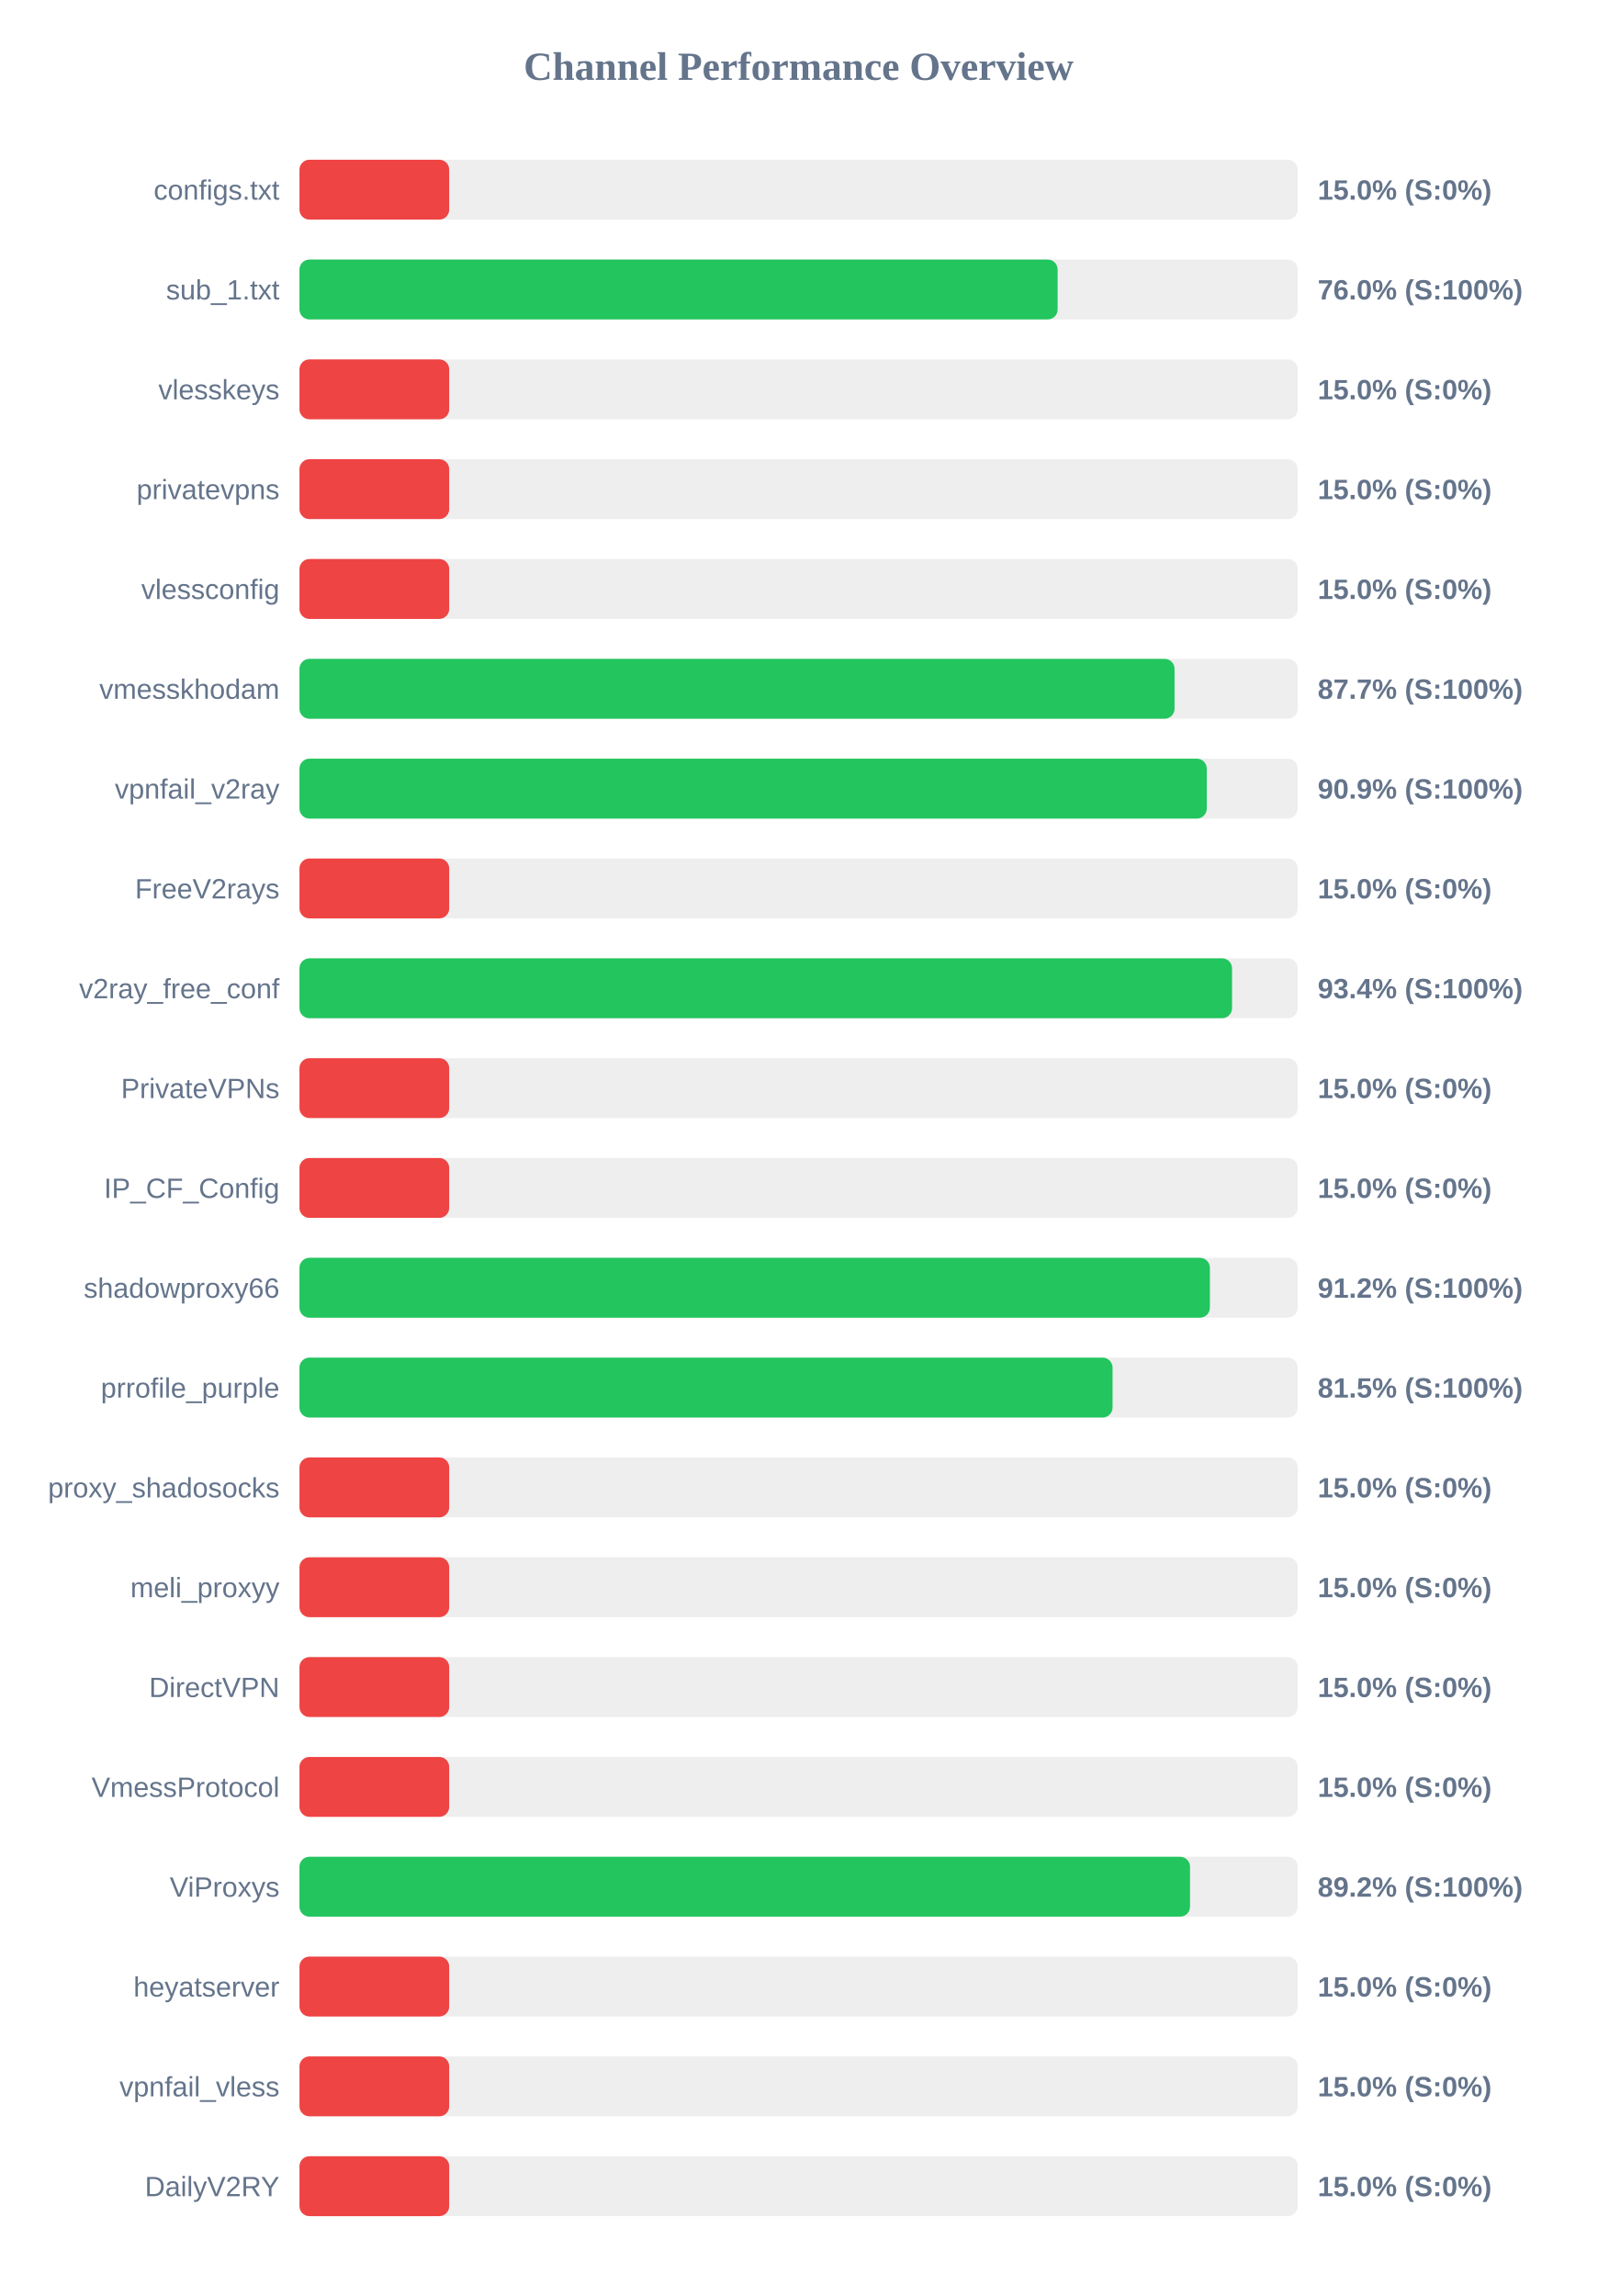
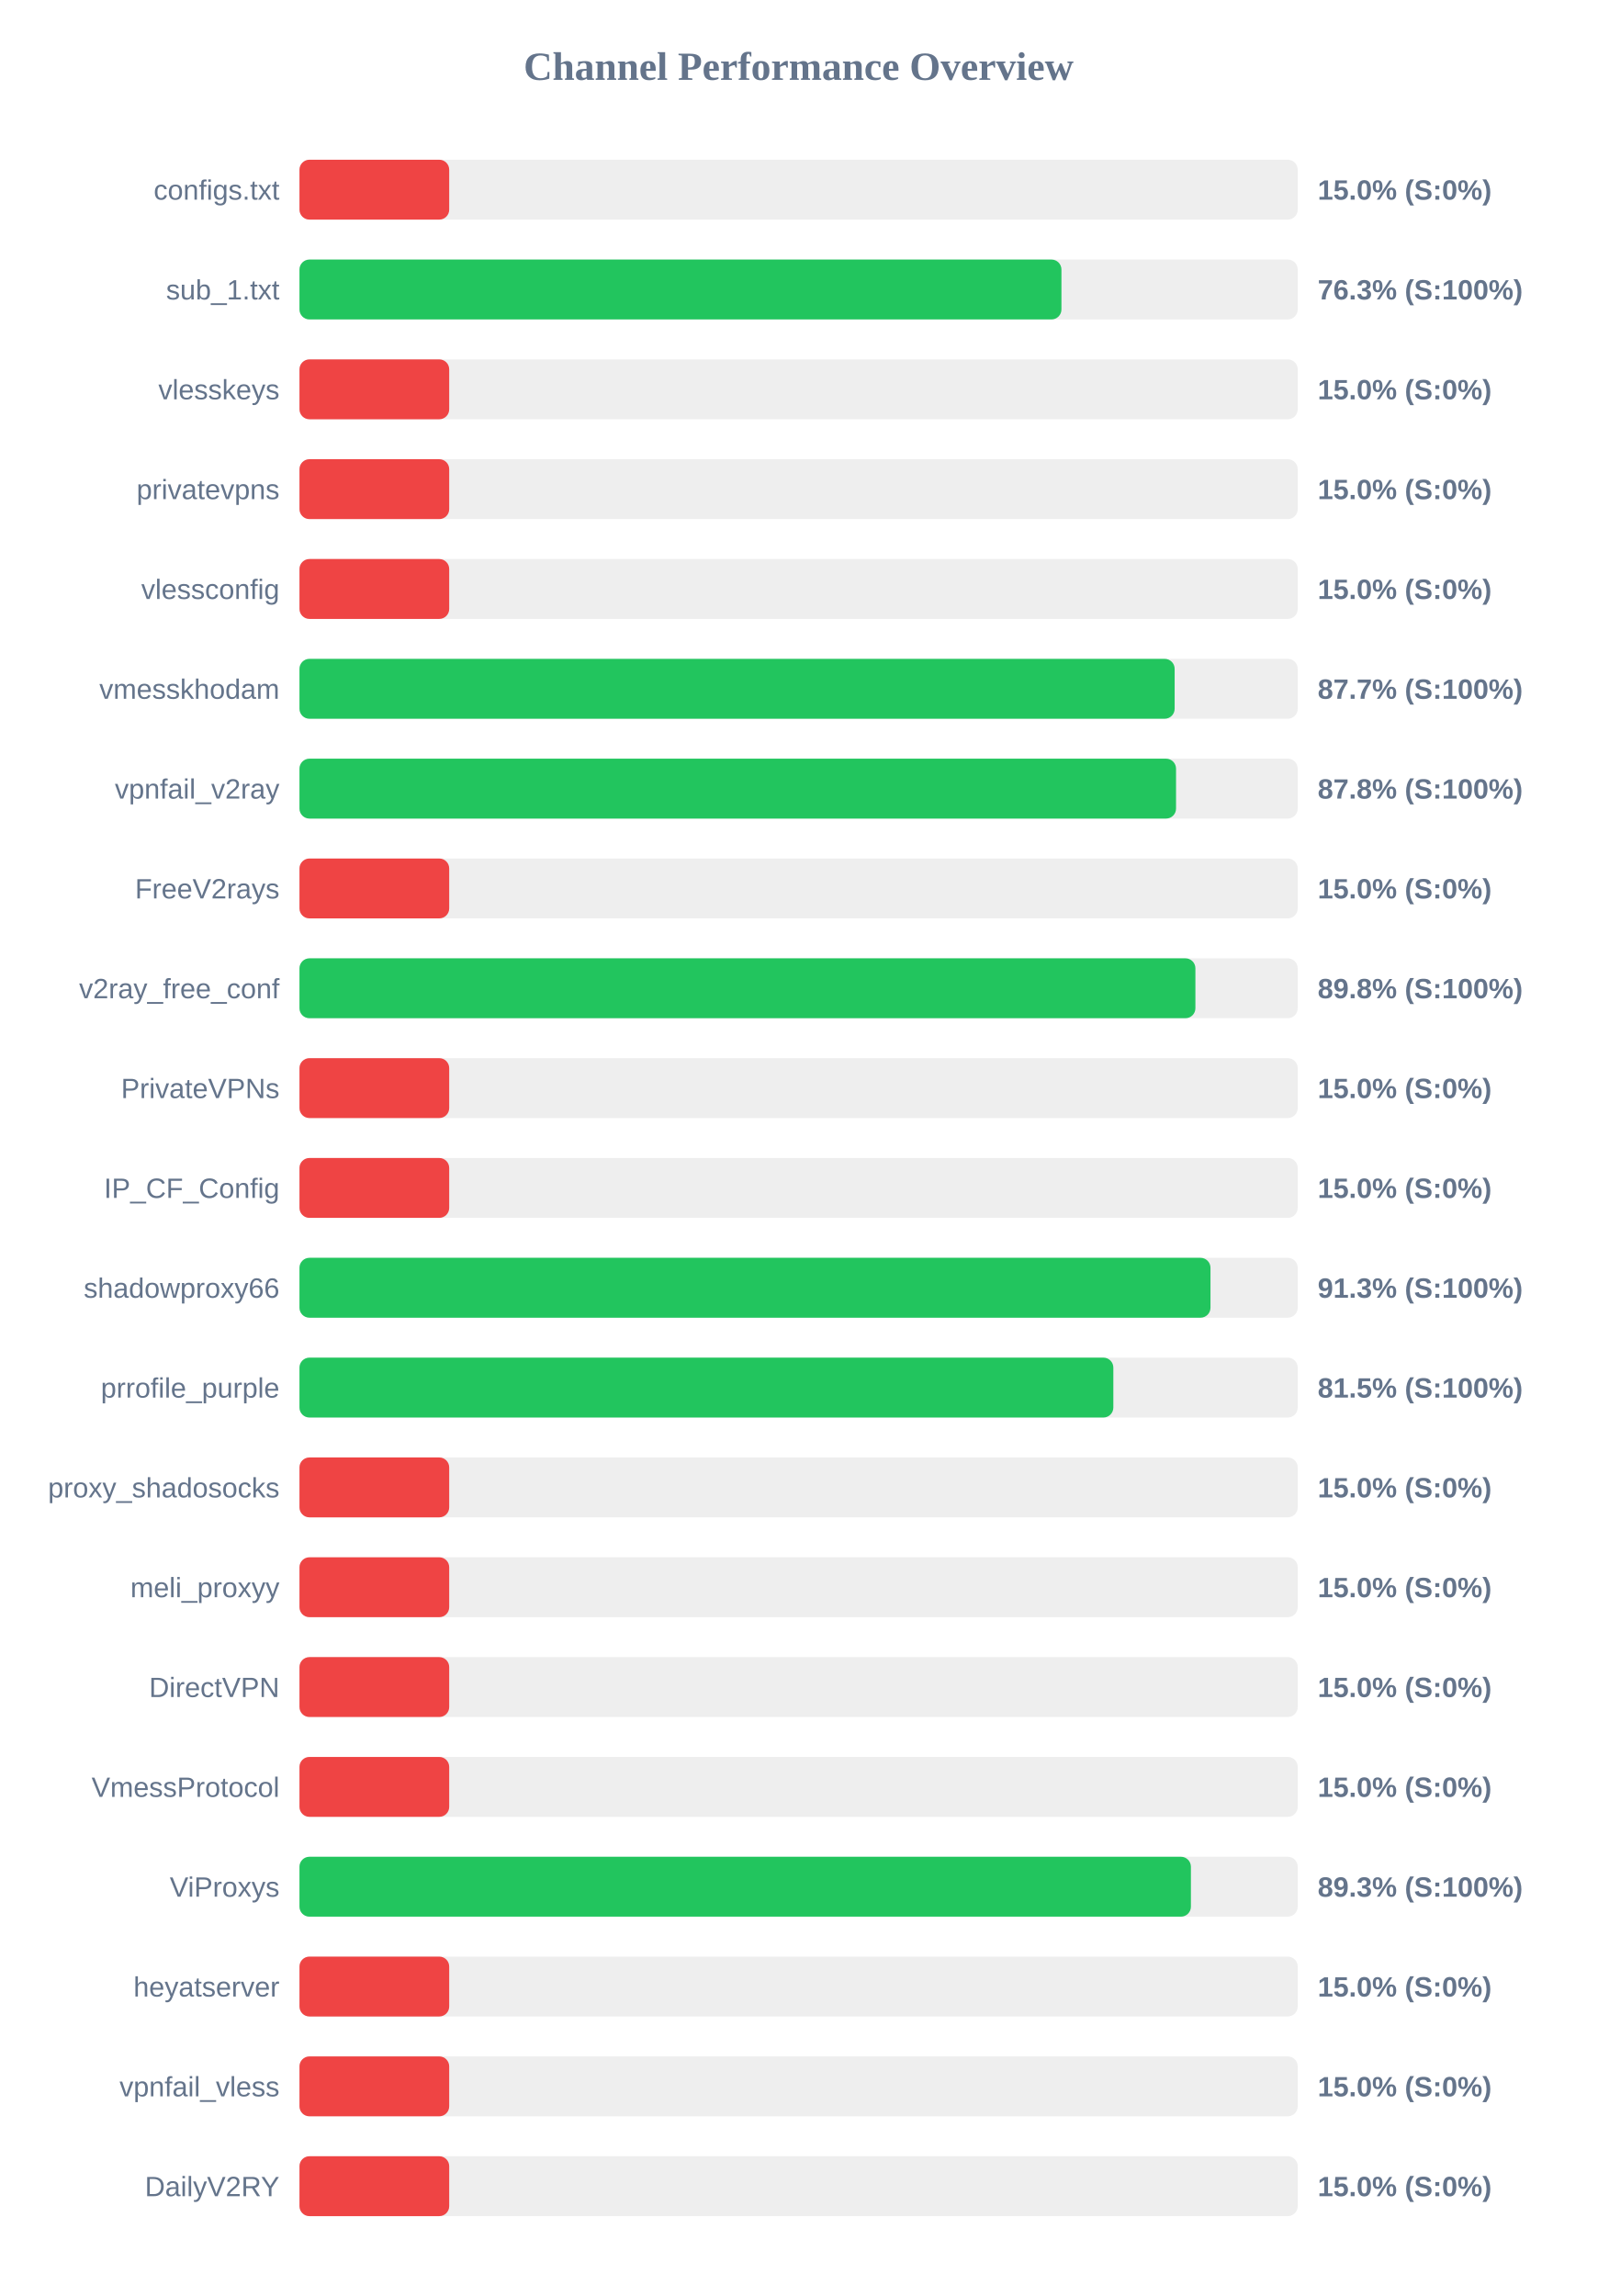
<svg xmlns="http://www.w3.org/2000/svg" width="800" height="1150" version="1.1">
  <style>
        .row { font: 14px Arial; fill: #64748b; }
        .score { font: bold 14px Arial; fill: #64748b; }
    </style>
  <text x="400" y="40" text-anchor="middle" font-size="20px" font-weight="bold" fill="#64748b">Channel Performance Overview</text>
  <rect x="150" y="80" width="500" height="30" fill="#eee" rx="5" />
  <rect x="150" y="80" width="75.0" height="30" fill="#ef4444" rx="5" />
  <text x="140" y="100" text-anchor="end" class="row">configs.txt</text>
  <text x="660" y="100" text-anchor="start" class="score">15.0% (S:0%)</text>
  <rect x="150" y="130" width="500" height="30" fill="#eee" rx="5" />
-   <rect x="150" y="130" width="379.75" height="30" fill="#22c55e" rx="5" />
+   <rect x="150" y="130" width="381.65" height="30" fill="#22c55e" rx="5" />
  <text x="140" y="150" text-anchor="end" class="row">sub_1.txt</text>
-   <text x="660" y="150" text-anchor="start" class="score">76.0% (S:100%)</text>
+   <text x="660" y="150" text-anchor="start" class="score">76.3% (S:100%)</text>
  <rect x="150" y="180" width="500" height="30" fill="#eee" rx="5" />
  <rect x="150" y="180" width="75.0" height="30" fill="#ef4444" rx="5" />
  <text x="140" y="200" text-anchor="end" class="row">vlesskeys</text>
  <text x="660" y="200" text-anchor="start" class="score">15.0% (S:0%)</text>
  <rect x="150" y="230" width="500" height="30" fill="#eee" rx="5" />
  <rect x="150" y="230" width="75.0" height="30" fill="#ef4444" rx="5" />
  <text x="140" y="250" text-anchor="end" class="row">privatevpns</text>
  <text x="660" y="250" text-anchor="start" class="score">15.0% (S:0%)</text>
  <rect x="150" y="280" width="500" height="30" fill="#eee" rx="5" />
  <rect x="150" y="280" width="75.0" height="30" fill="#ef4444" rx="5" />
  <text x="140" y="300" text-anchor="end" class="row">vlessconfig</text>
  <text x="660" y="300" text-anchor="start" class="score">15.0% (S:0%)</text>
  <rect x="150" y="330" width="500" height="30" fill="#eee" rx="5" />
-   <rect x="150" y="330" width="438.3" height="30" fill="#22c55e" rx="5" />
+   <rect x="150" y="330" width="438.35" height="30" fill="#22c55e" rx="5" />
  <text x="140" y="350" text-anchor="end" class="row">vmesskhodam</text>
  <text x="660" y="350" text-anchor="start" class="score">87.7% (S:100%)</text>
  <rect x="150" y="380" width="500" height="30" fill="#eee" rx="5" />
-   <rect x="150" y="380" width="454.45" height="30" fill="#22c55e" rx="5" />
+   <rect x="150" y="380" width="439.05" height="30" fill="#22c55e" rx="5" />
  <text x="140" y="400" text-anchor="end" class="row">vpnfail_v2ray</text>
-   <text x="660" y="400" text-anchor="start" class="score">90.9% (S:100%)</text>
+   <text x="660" y="400" text-anchor="start" class="score">87.8% (S:100%)</text>
  <rect x="150" y="430" width="500" height="30" fill="#eee" rx="5" />
  <rect x="150" y="430" width="75.0" height="30" fill="#ef4444" rx="5" />
  <text x="140" y="450" text-anchor="end" class="row">FreeV2rays</text>
  <text x="660" y="450" text-anchor="start" class="score">15.0% (S:0%)</text>
  <rect x="150" y="480" width="500" height="30" fill="#eee" rx="5" />
-   <rect x="150" y="480" width="467.1" height="30" fill="#22c55e" rx="5" />
+   <rect x="150" y="480" width="448.75" height="30" fill="#22c55e" rx="5" />
  <text x="140" y="500" text-anchor="end" class="row">v2ray_free_conf</text>
-   <text x="660" y="500" text-anchor="start" class="score">93.4% (S:100%)</text>
+   <text x="660" y="500" text-anchor="start" class="score">89.8% (S:100%)</text>
  <rect x="150" y="530" width="500" height="30" fill="#eee" rx="5" />
  <rect x="150" y="530" width="75.0" height="30" fill="#ef4444" rx="5" />
  <text x="140" y="550" text-anchor="end" class="row">PrivateVPNs</text>
  <text x="660" y="550" text-anchor="start" class="score">15.0% (S:0%)</text>
  <rect x="150" y="580" width="500" height="30" fill="#eee" rx="5" />
  <rect x="150" y="580" width="75.0" height="30" fill="#ef4444" rx="5" />
  <text x="140" y="600" text-anchor="end" class="row">IP_CF_Config</text>
  <text x="660" y="600" text-anchor="start" class="score">15.0% (S:0%)</text>
  <rect x="150" y="630" width="500" height="30" fill="#eee" rx="5" />
-   <rect x="150" y="630" width="456.0" height="30" fill="#22c55e" rx="5" />
+   <rect x="150" y="630" width="456.3" height="30" fill="#22c55e" rx="5" />
  <text x="140" y="650" text-anchor="end" class="row">shadowproxy66</text>
-   <text x="660" y="650" text-anchor="start" class="score">91.2% (S:100%)</text>
+   <text x="660" y="650" text-anchor="start" class="score">91.3% (S:100%)</text>
  <rect x="150" y="680" width="500" height="30" fill="#eee" rx="5" />
-   <rect x="150" y="680" width="407.25" height="30" fill="#22c55e" rx="5" />
+   <rect x="150" y="680" width="407.65" height="30" fill="#22c55e" rx="5" />
  <text x="140" y="700" text-anchor="end" class="row">prrofile_purple</text>
  <text x="660" y="700" text-anchor="start" class="score">81.5% (S:100%)</text>
  <rect x="150" y="730" width="500" height="30" fill="#eee" rx="5" />
  <rect x="150" y="730" width="75.0" height="30" fill="#ef4444" rx="5" />
  <text x="140" y="750" text-anchor="end" class="row">proxy_shadosocks</text>
  <text x="660" y="750" text-anchor="start" class="score">15.0% (S:0%)</text>
  <rect x="150" y="780" width="500" height="30" fill="#eee" rx="5" />
  <rect x="150" y="780" width="75.0" height="30" fill="#ef4444" rx="5" />
  <text x="140" y="800" text-anchor="end" class="row">meli_proxyy</text>
  <text x="660" y="800" text-anchor="start" class="score">15.0% (S:0%)</text>
  <rect x="150" y="830" width="500" height="30" fill="#eee" rx="5" />
  <rect x="150" y="830" width="75.0" height="30" fill="#ef4444" rx="5" />
  <text x="140" y="850" text-anchor="end" class="row">DirectVPN</text>
  <text x="660" y="850" text-anchor="start" class="score">15.0% (S:0%)</text>
  <rect x="150" y="880" width="500" height="30" fill="#eee" rx="5" />
  <rect x="150" y="880" width="75.0" height="30" fill="#ef4444" rx="5" />
  <text x="140" y="900" text-anchor="end" class="row">VmessProtocol</text>
  <text x="660" y="900" text-anchor="start" class="score">15.0% (S:0%)</text>
  <rect x="150" y="930" width="500" height="30" fill="#eee" rx="5" />
-   <rect x="150" y="930" width="446.05" height="30" fill="#22c55e" rx="5" />
+   <rect x="150" y="930" width="446.5" height="30" fill="#22c55e" rx="5" />
  <text x="140" y="950" text-anchor="end" class="row">ViProxys</text>
-   <text x="660" y="950" text-anchor="start" class="score">89.2% (S:100%)</text>
+   <text x="660" y="950" text-anchor="start" class="score">89.3% (S:100%)</text>
  <rect x="150" y="980" width="500" height="30" fill="#eee" rx="5" />
  <rect x="150" y="980" width="75.0" height="30" fill="#ef4444" rx="5" />
  <text x="140" y="1000" text-anchor="end" class="row">heyatserver</text>
  <text x="660" y="1000" text-anchor="start" class="score">15.0% (S:0%)</text>
  <rect x="150" y="1030" width="500" height="30" fill="#eee" rx="5" />
  <rect x="150" y="1030" width="75.0" height="30" fill="#ef4444" rx="5" />
  <text x="140" y="1050" text-anchor="end" class="row">vpnfail_vless</text>
  <text x="660" y="1050" text-anchor="start" class="score">15.0% (S:0%)</text>
  <rect x="150" y="1080" width="500" height="30" fill="#eee" rx="5" />
  <rect x="150" y="1080" width="75.0" height="30" fill="#ef4444" rx="5" />
  <text x="140" y="1100" text-anchor="end" class="row">DailyV2RY</text>
  <text x="660" y="1100" text-anchor="start" class="score">15.0% (S:0%)</text>
</svg>
